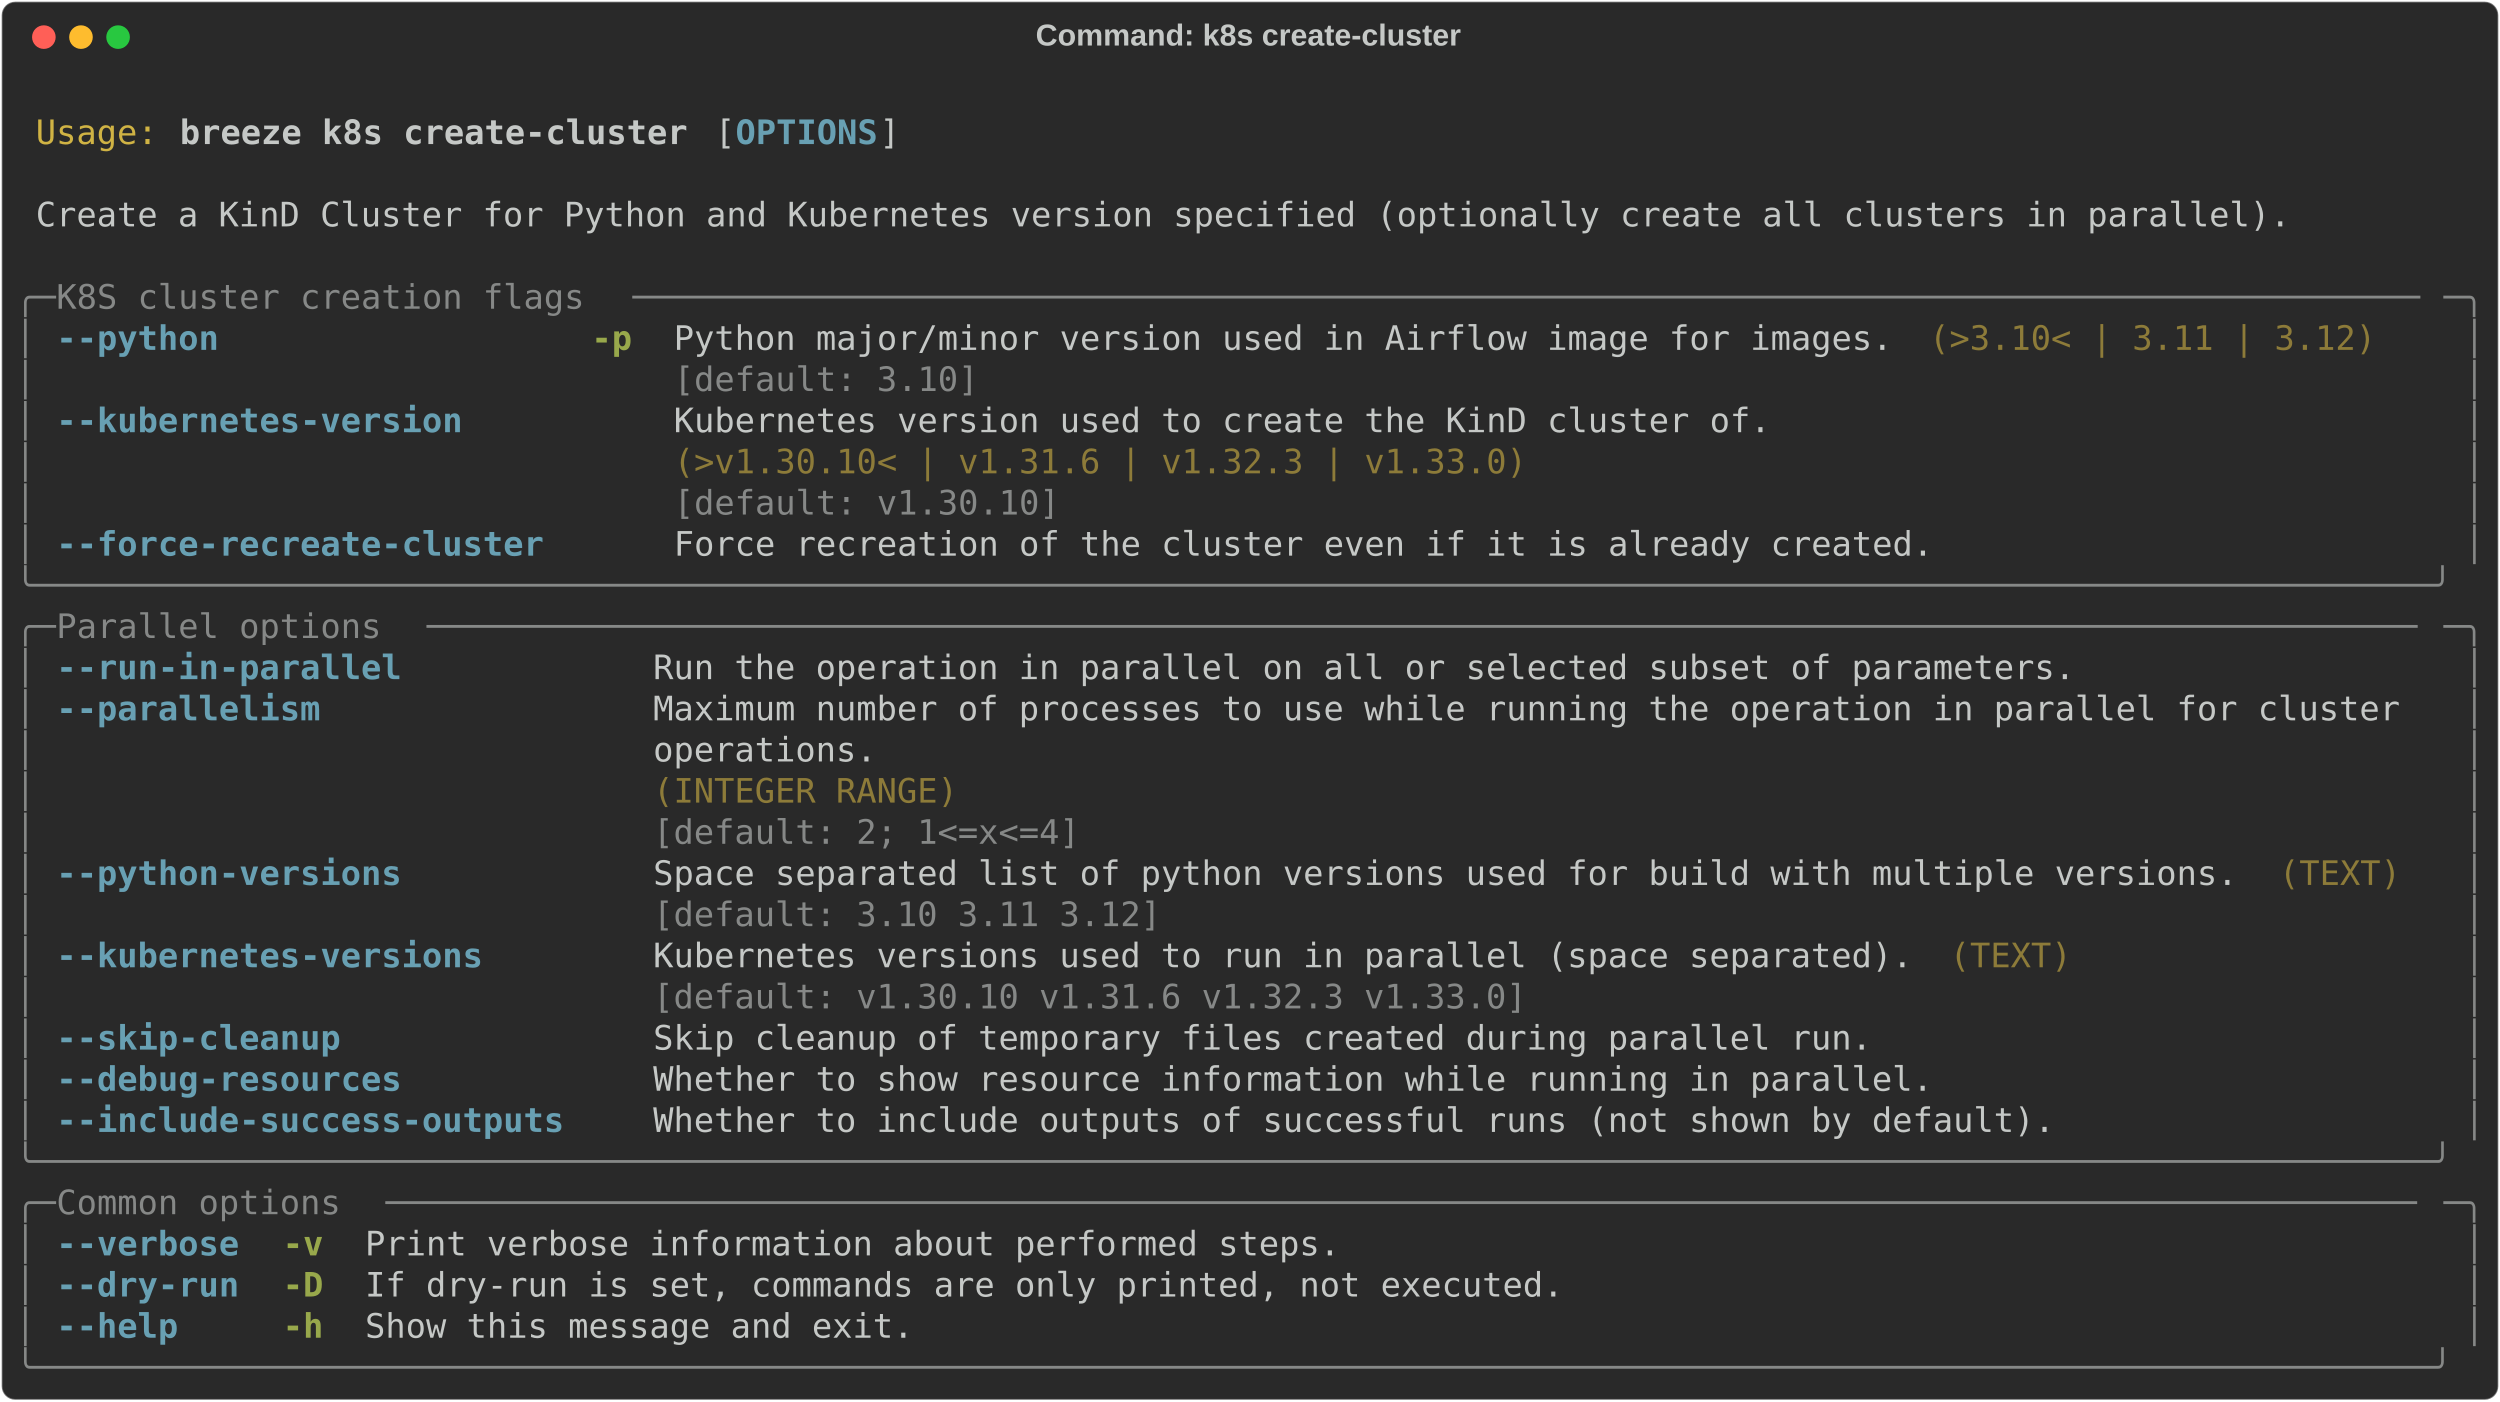
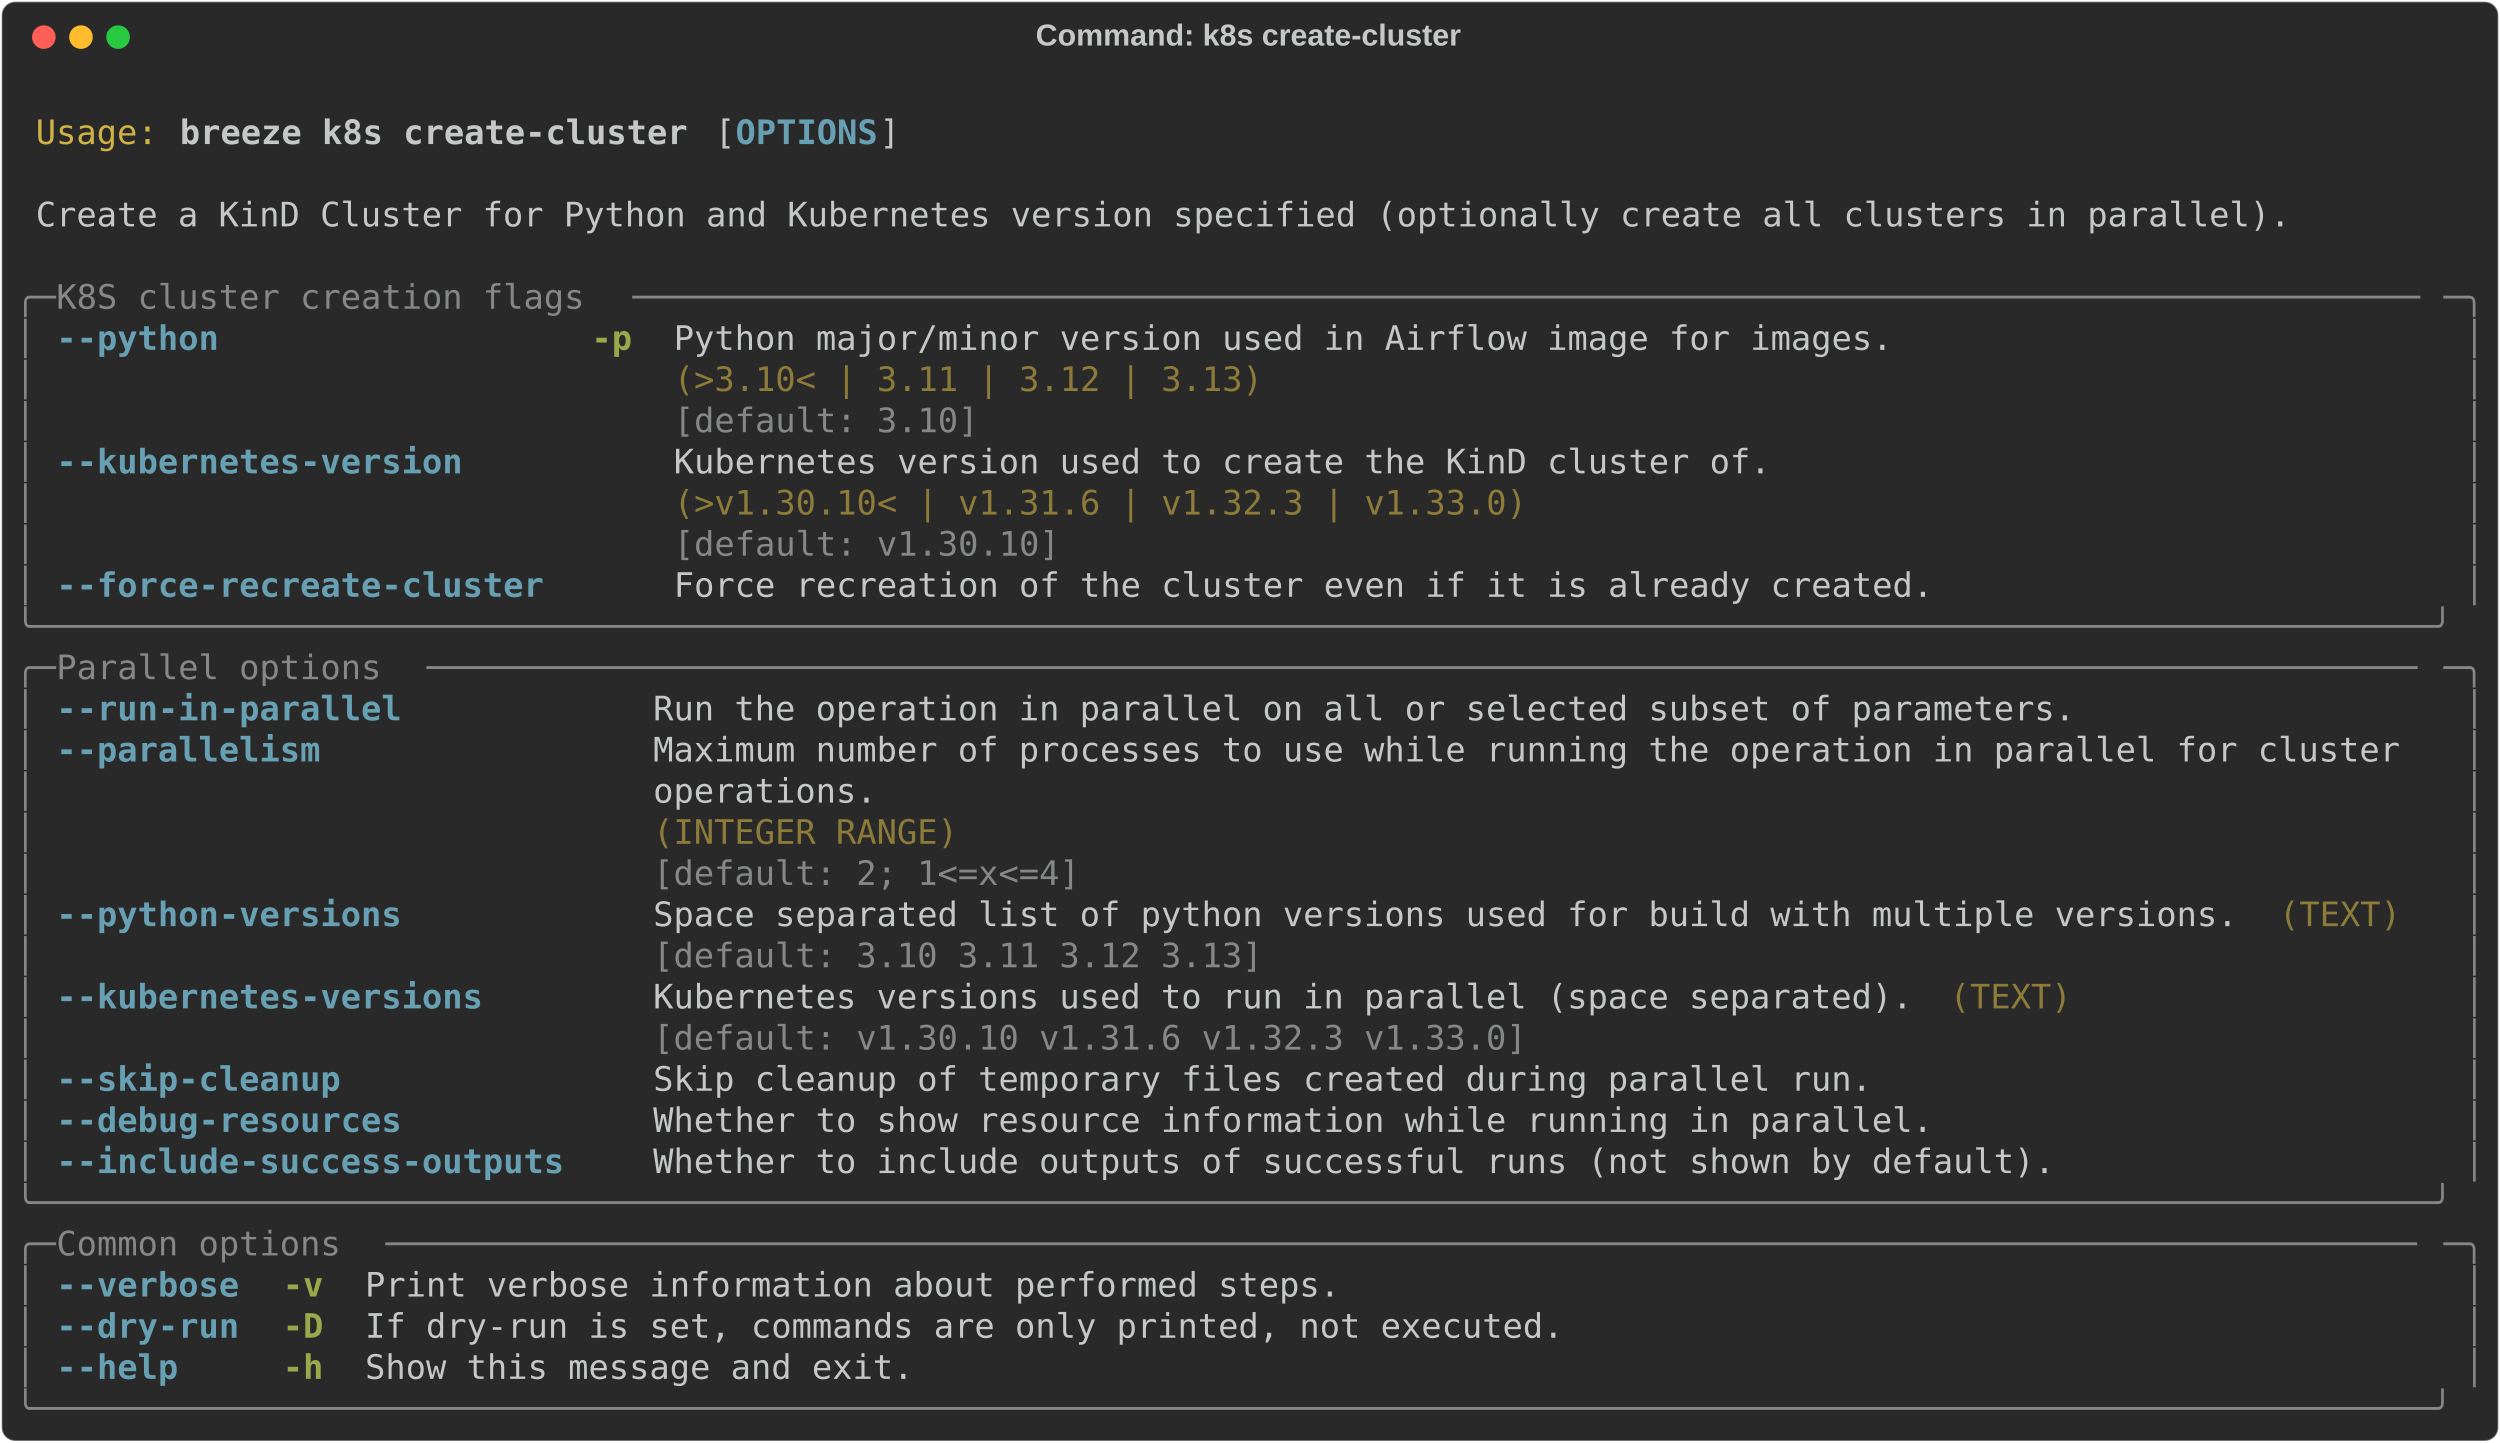
- <svg xmlns="http://www.w3.org/2000/svg" class="rich-terminal" viewBox="0 0 1482 830.8">
+ <svg xmlns="http://www.w3.org/2000/svg" class="rich-terminal" viewBox="0 0 1482 855.2">
  <style>

    @font-face {
        font-family: "Fira Code";
        src: local("FiraCode-Regular"),
                url("https://cdnjs.cloudflare.com/ajax/libs/firacode/6.2.0/woff2/FiraCode-Regular.woff2") format("woff2"),
                url("https://cdnjs.cloudflare.com/ajax/libs/firacode/6.2.0/woff/FiraCode-Regular.woff") format("woff");
        font-style: normal;
        font-weight: 400;
    }
    @font-face {
        font-family: "Fira Code";
        src: local("FiraCode-Bold"),
                url("https://cdnjs.cloudflare.com/ajax/libs/firacode/6.2.0/woff2/FiraCode-Bold.woff2") format("woff2"),
                url("https://cdnjs.cloudflare.com/ajax/libs/firacode/6.2.0/woff/FiraCode-Bold.woff") format("woff");
        font-style: bold;
        font-weight: 700;
    }

    .breeze-k8s-create-cluster-matrix {
        font-family: Fira Code, monospace;
        font-size: 20px;
        line-height: 24.4px;
        font-variant-east-asian: full-width;
    }

    .breeze-k8s-create-cluster-title {
        font-size: 18px;
        font-weight: bold;
        font-family: arial;
    }

    .breeze-k8s-create-cluster-r1 { fill: #c5c8c6 }
.breeze-k8s-create-cluster-r2 { fill: #d0b344 }
.breeze-k8s-create-cluster-r3 { fill: #c5c8c6;font-weight: bold }
.breeze-k8s-create-cluster-r4 { fill: #68a0b3;font-weight: bold }
.breeze-k8s-create-cluster-r5 { fill: #868887 }
.breeze-k8s-create-cluster-r6 { fill: #98a84b;font-weight: bold }
.breeze-k8s-create-cluster-r7 { fill: #8d7b39 }
    </style>
  <defs>
    <clipPath id="breeze-k8s-create-cluster-clip-terminal">
-       <rect x="0" y="0" width="1463.0" height="779.8" />
+       <rect x="0" y="0" width="1463.0" height="804.2" />
    </clipPath>
    <clipPath id="breeze-k8s-create-cluster-line-0">
      <rect x="0" y="1.5" width="1464" height="24.65" />
    </clipPath>
    <clipPath id="breeze-k8s-create-cluster-line-1">
      <rect x="0" y="25.9" width="1464" height="24.65" />
    </clipPath>
    <clipPath id="breeze-k8s-create-cluster-line-2">
      <rect x="0" y="50.3" width="1464" height="24.65" />
    </clipPath>
    <clipPath id="breeze-k8s-create-cluster-line-3">
      <rect x="0" y="74.7" width="1464" height="24.65" />
    </clipPath>
    <clipPath id="breeze-k8s-create-cluster-line-4">
      <rect x="0" y="99.1" width="1464" height="24.65" />
    </clipPath>
    <clipPath id="breeze-k8s-create-cluster-line-5">
      <rect x="0" y="123.5" width="1464" height="24.65" />
    </clipPath>
    <clipPath id="breeze-k8s-create-cluster-line-6">
      <rect x="0" y="147.9" width="1464" height="24.65" />
    </clipPath>
    <clipPath id="breeze-k8s-create-cluster-line-7">
      <rect x="0" y="172.3" width="1464" height="24.65" />
    </clipPath>
    <clipPath id="breeze-k8s-create-cluster-line-8">
      <rect x="0" y="196.7" width="1464" height="24.65" />
    </clipPath>
    <clipPath id="breeze-k8s-create-cluster-line-9">
      <rect x="0" y="221.1" width="1464" height="24.65" />
    </clipPath>
    <clipPath id="breeze-k8s-create-cluster-line-10">
      <rect x="0" y="245.5" width="1464" height="24.65" />
    </clipPath>
    <clipPath id="breeze-k8s-create-cluster-line-11">
      <rect x="0" y="269.9" width="1464" height="24.65" />
    </clipPath>
    <clipPath id="breeze-k8s-create-cluster-line-12">
      <rect x="0" y="294.3" width="1464" height="24.65" />
    </clipPath>
    <clipPath id="breeze-k8s-create-cluster-line-13">
      <rect x="0" y="318.7" width="1464" height="24.65" />
    </clipPath>
    <clipPath id="breeze-k8s-create-cluster-line-14">
      <rect x="0" y="343.1" width="1464" height="24.65" />
    </clipPath>
    <clipPath id="breeze-k8s-create-cluster-line-15">
      <rect x="0" y="367.5" width="1464" height="24.65" />
    </clipPath>
    <clipPath id="breeze-k8s-create-cluster-line-16">
      <rect x="0" y="391.9" width="1464" height="24.65" />
    </clipPath>
    <clipPath id="breeze-k8s-create-cluster-line-17">
      <rect x="0" y="416.3" width="1464" height="24.65" />
    </clipPath>
    <clipPath id="breeze-k8s-create-cluster-line-18">
      <rect x="0" y="440.7" width="1464" height="24.65" />
    </clipPath>
    <clipPath id="breeze-k8s-create-cluster-line-19">
      <rect x="0" y="465.1" width="1464" height="24.65" />
    </clipPath>
    <clipPath id="breeze-k8s-create-cluster-line-20">
      <rect x="0" y="489.5" width="1464" height="24.65" />
    </clipPath>
    <clipPath id="breeze-k8s-create-cluster-line-21">
      <rect x="0" y="513.9" width="1464" height="24.65" />
    </clipPath>
    <clipPath id="breeze-k8s-create-cluster-line-22">
      <rect x="0" y="538.3" width="1464" height="24.65" />
    </clipPath>
    <clipPath id="breeze-k8s-create-cluster-line-23">
      <rect x="0" y="562.7" width="1464" height="24.65" />
    </clipPath>
    <clipPath id="breeze-k8s-create-cluster-line-24">
      <rect x="0" y="587.1" width="1464" height="24.65" />
    </clipPath>
    <clipPath id="breeze-k8s-create-cluster-line-25">
      <rect x="0" y="611.5" width="1464" height="24.65" />
    </clipPath>
    <clipPath id="breeze-k8s-create-cluster-line-26">
      <rect x="0" y="635.9" width="1464" height="24.65" />
    </clipPath>
    <clipPath id="breeze-k8s-create-cluster-line-27">
      <rect x="0" y="660.3" width="1464" height="24.65" />
    </clipPath>
    <clipPath id="breeze-k8s-create-cluster-line-28">
      <rect x="0" y="684.7" width="1464" height="24.65" />
    </clipPath>
    <clipPath id="breeze-k8s-create-cluster-line-29">
      <rect x="0" y="709.1" width="1464" height="24.65" />
    </clipPath>
    <clipPath id="breeze-k8s-create-cluster-line-30">
      <rect x="0" y="733.5" width="1464" height="24.65" />
    </clipPath>
+     <clipPath id="breeze-k8s-create-cluster-line-31">
+       <rect x="0" y="757.9" width="1464" height="24.65" />
+     </clipPath>
  </defs>
-   <rect fill="#292929" stroke="rgba(255,255,255,0.35)" stroke-width="1" x="1" y="1" width="1480" height="828.8" rx="8" />
+   <rect fill="#292929" stroke="rgba(255,255,255,0.35)" stroke-width="1" x="1" y="1" width="1480" height="853.2" rx="8" />
  <text class="breeze-k8s-create-cluster-title" fill="#c5c8c6" text-anchor="middle" x="740" y="27">Command: k8s create-cluster</text>
  <g transform="translate(26,22)">
    <circle cx="0" cy="0" r="7" fill="#ff5f57" />
    <circle cx="22" cy="0" r="7" fill="#febc2e" />
    <circle cx="44" cy="0" r="7" fill="#28c840" />
  </g>
  <g transform="translate(9, 41)" clip-path="url(#breeze-k8s-create-cluster-clip-terminal)">
    <g class="breeze-k8s-create-cluster-matrix">
      <text class="breeze-k8s-create-cluster-r1" x="1464" y="20" textLength="12.2" clip-path="url(#breeze-k8s-create-cluster-line-0)">
</text>
      <text class="breeze-k8s-create-cluster-r2" x="12.2" y="44.4" textLength="73.2" clip-path="url(#breeze-k8s-create-cluster-line-1)">Usage:</text>
      <text class="breeze-k8s-create-cluster-r3" x="97.6" y="44.4" textLength="305" clip-path="url(#breeze-k8s-create-cluster-line-1)">breeze k8s create-cluster</text>
      <text class="breeze-k8s-create-cluster-r1" x="414.8" y="44.4" textLength="12.2" clip-path="url(#breeze-k8s-create-cluster-line-1)">[</text>
      <text class="breeze-k8s-create-cluster-r4" x="427" y="44.4" textLength="85.4" clip-path="url(#breeze-k8s-create-cluster-line-1)">OPTIONS</text>
      <text class="breeze-k8s-create-cluster-r1" x="512.4" y="44.4" textLength="12.2" clip-path="url(#breeze-k8s-create-cluster-line-1)">]</text>
      <text class="breeze-k8s-create-cluster-r1" x="1464" y="44.4" textLength="12.2" clip-path="url(#breeze-k8s-create-cluster-line-1)">
</text>
      <text class="breeze-k8s-create-cluster-r1" x="1464" y="68.8" textLength="12.2" clip-path="url(#breeze-k8s-create-cluster-line-2)">
</text>
      <text class="breeze-k8s-create-cluster-r1" x="12.2" y="93.2" textLength="1354.2" clip-path="url(#breeze-k8s-create-cluster-line-3)">Create a KinD Cluster for Python and Kubernetes version specified (optionally create all clusters in parallel).</text>
      <text class="breeze-k8s-create-cluster-r1" x="1464" y="93.2" textLength="12.2" clip-path="url(#breeze-k8s-create-cluster-line-3)">
</text>
      <text class="breeze-k8s-create-cluster-r1" x="1464" y="117.6" textLength="12.2" clip-path="url(#breeze-k8s-create-cluster-line-4)">
</text>
      <text class="breeze-k8s-create-cluster-r5" x="0" y="142" textLength="24.4" clip-path="url(#breeze-k8s-create-cluster-line-5)">╭─</text>
      <text class="breeze-k8s-create-cluster-r5" x="24.4" y="142" textLength="341.6" clip-path="url(#breeze-k8s-create-cluster-line-5)"> K8S cluster creation flags </text>
      <text class="breeze-k8s-create-cluster-r5" x="366" y="142" textLength="1073.6" clip-path="url(#breeze-k8s-create-cluster-line-5)">────────────────────────────────────────────────────────────────────────────────────────</text>
      <text class="breeze-k8s-create-cluster-r5" x="1439.6" y="142" textLength="24.4" clip-path="url(#breeze-k8s-create-cluster-line-5)">─╮</text>
      <text class="breeze-k8s-create-cluster-r1" x="1464" y="142" textLength="12.2" clip-path="url(#breeze-k8s-create-cluster-line-5)">
</text>
      <text class="breeze-k8s-create-cluster-r5" x="0" y="166.4" textLength="12.2" clip-path="url(#breeze-k8s-create-cluster-line-6)">│</text>
      <text class="breeze-k8s-create-cluster-r4" x="24.4" y="166.4" textLength="97.6" clip-path="url(#breeze-k8s-create-cluster-line-6)">--python</text>
      <text class="breeze-k8s-create-cluster-r6" x="341.6" y="166.4" textLength="24.4" clip-path="url(#breeze-k8s-create-cluster-line-6)">-p</text>
      <text class="breeze-k8s-create-cluster-r1" x="390.4" y="166.4" textLength="732" clip-path="url(#breeze-k8s-create-cluster-line-6)">Python major/minor version used in Airflow image for images.</text>
-       <text class="breeze-k8s-create-cluster-r7" x="1134.6" y="166.4" textLength="268.4" clip-path="url(#breeze-k8s-create-cluster-line-6)">(&gt;3.10&lt; | 3.11 | 3.12)</text>
      <text class="breeze-k8s-create-cluster-r5" x="1451.8" y="166.4" textLength="12.2" clip-path="url(#breeze-k8s-create-cluster-line-6)">│</text>
      <text class="breeze-k8s-create-cluster-r1" x="1464" y="166.4" textLength="12.2" clip-path="url(#breeze-k8s-create-cluster-line-6)">
</text>
      <text class="breeze-k8s-create-cluster-r5" x="0" y="190.8" textLength="12.2" clip-path="url(#breeze-k8s-create-cluster-line-7)">│</text>
-       <text class="breeze-k8s-create-cluster-r5" x="390.4" y="190.8" textLength="732" clip-path="url(#breeze-k8s-create-cluster-line-7)">[default: 3.10]                                             </text>
+       <text class="breeze-k8s-create-cluster-r7" x="390.4" y="190.8" textLength="732" clip-path="url(#breeze-k8s-create-cluster-line-7)">(&gt;3.10&lt; | 3.11 | 3.12 | 3.13)                               </text>
      <text class="breeze-k8s-create-cluster-r5" x="1451.8" y="190.8" textLength="12.2" clip-path="url(#breeze-k8s-create-cluster-line-7)">│</text>
      <text class="breeze-k8s-create-cluster-r1" x="1464" y="190.8" textLength="12.2" clip-path="url(#breeze-k8s-create-cluster-line-7)">
</text>
      <text class="breeze-k8s-create-cluster-r5" x="0" y="215.2" textLength="12.2" clip-path="url(#breeze-k8s-create-cluster-line-8)">│</text>
-       <text class="breeze-k8s-create-cluster-r4" x="24.4" y="215.2" textLength="244" clip-path="url(#breeze-k8s-create-cluster-line-8)">--kubernetes-version</text>
-       <text class="breeze-k8s-create-cluster-r1" x="390.4" y="215.2" textLength="658.8" clip-path="url(#breeze-k8s-create-cluster-line-8)">Kubernetes version used to create the KinD cluster of.</text>
+       <text class="breeze-k8s-create-cluster-r5" x="390.4" y="215.2" textLength="732" clip-path="url(#breeze-k8s-create-cluster-line-8)">[default: 3.10]                                             </text>
      <text class="breeze-k8s-create-cluster-r5" x="1451.8" y="215.2" textLength="12.2" clip-path="url(#breeze-k8s-create-cluster-line-8)">│</text>
      <text class="breeze-k8s-create-cluster-r1" x="1464" y="215.2" textLength="12.2" clip-path="url(#breeze-k8s-create-cluster-line-8)">
</text>
      <text class="breeze-k8s-create-cluster-r5" x="0" y="239.6" textLength="12.2" clip-path="url(#breeze-k8s-create-cluster-line-9)">│</text>
-       <text class="breeze-k8s-create-cluster-r7" x="390.4" y="239.6" textLength="658.8" clip-path="url(#breeze-k8s-create-cluster-line-9)">(&gt;v1.30.10&lt; | v1.31.6 | v1.32.3 | v1.33.0)            </text>
+       <text class="breeze-k8s-create-cluster-r4" x="24.4" y="239.6" textLength="244" clip-path="url(#breeze-k8s-create-cluster-line-9)">--kubernetes-version</text>
+       <text class="breeze-k8s-create-cluster-r1" x="390.4" y="239.6" textLength="658.8" clip-path="url(#breeze-k8s-create-cluster-line-9)">Kubernetes version used to create the KinD cluster of.</text>
      <text class="breeze-k8s-create-cluster-r5" x="1451.8" y="239.6" textLength="12.2" clip-path="url(#breeze-k8s-create-cluster-line-9)">│</text>
      <text class="breeze-k8s-create-cluster-r1" x="1464" y="239.6" textLength="12.2" clip-path="url(#breeze-k8s-create-cluster-line-9)">
</text>
      <text class="breeze-k8s-create-cluster-r5" x="0" y="264" textLength="12.2" clip-path="url(#breeze-k8s-create-cluster-line-10)">│</text>
-       <text class="breeze-k8s-create-cluster-r5" x="390.4" y="264" textLength="658.8" clip-path="url(#breeze-k8s-create-cluster-line-10)">[default: v1.30.10]                                   </text>
+       <text class="breeze-k8s-create-cluster-r7" x="390.4" y="264" textLength="658.8" clip-path="url(#breeze-k8s-create-cluster-line-10)">(&gt;v1.30.10&lt; | v1.31.6 | v1.32.3 | v1.33.0)            </text>
      <text class="breeze-k8s-create-cluster-r5" x="1451.8" y="264" textLength="12.2" clip-path="url(#breeze-k8s-create-cluster-line-10)">│</text>
      <text class="breeze-k8s-create-cluster-r1" x="1464" y="264" textLength="12.2" clip-path="url(#breeze-k8s-create-cluster-line-10)">
</text>
      <text class="breeze-k8s-create-cluster-r5" x="0" y="288.4" textLength="12.2" clip-path="url(#breeze-k8s-create-cluster-line-11)">│</text>
-       <text class="breeze-k8s-create-cluster-r4" x="24.4" y="288.4" textLength="292.8" clip-path="url(#breeze-k8s-create-cluster-line-11)">--force-recreate-cluster</text>
-       <text class="breeze-k8s-create-cluster-r1" x="390.4" y="288.4" textLength="756.4" clip-path="url(#breeze-k8s-create-cluster-line-11)">Force recreation of the cluster even if it is already created.</text>
+       <text class="breeze-k8s-create-cluster-r5" x="390.4" y="288.4" textLength="658.8" clip-path="url(#breeze-k8s-create-cluster-line-11)">[default: v1.30.10]                                   </text>
      <text class="breeze-k8s-create-cluster-r5" x="1451.8" y="288.4" textLength="12.2" clip-path="url(#breeze-k8s-create-cluster-line-11)">│</text>
      <text class="breeze-k8s-create-cluster-r1" x="1464" y="288.4" textLength="12.2" clip-path="url(#breeze-k8s-create-cluster-line-11)">
</text>
-       <text class="breeze-k8s-create-cluster-r5" x="0" y="312.8" textLength="1464" clip-path="url(#breeze-k8s-create-cluster-line-12)">╰──────────────────────────────────────────────────────────────────────────────────────────────────────────────────────╯</text>
+       <text class="breeze-k8s-create-cluster-r5" x="0" y="312.8" textLength="12.2" clip-path="url(#breeze-k8s-create-cluster-line-12)">│</text>
+       <text class="breeze-k8s-create-cluster-r4" x="24.4" y="312.8" textLength="292.8" clip-path="url(#breeze-k8s-create-cluster-line-12)">--force-recreate-cluster</text>
+       <text class="breeze-k8s-create-cluster-r1" x="390.4" y="312.8" textLength="756.4" clip-path="url(#breeze-k8s-create-cluster-line-12)">Force recreation of the cluster even if it is already created.</text>
+       <text class="breeze-k8s-create-cluster-r5" x="1451.8" y="312.8" textLength="12.2" clip-path="url(#breeze-k8s-create-cluster-line-12)">│</text>
      <text class="breeze-k8s-create-cluster-r1" x="1464" y="312.8" textLength="12.2" clip-path="url(#breeze-k8s-create-cluster-line-12)">
</text>
-       <text class="breeze-k8s-create-cluster-r5" x="0" y="337.2" textLength="24.4" clip-path="url(#breeze-k8s-create-cluster-line-13)">╭─</text>
-       <text class="breeze-k8s-create-cluster-r5" x="24.4" y="337.2" textLength="219.6" clip-path="url(#breeze-k8s-create-cluster-line-13)"> Parallel options </text>
-       <text class="breeze-k8s-create-cluster-r5" x="244" y="337.2" textLength="1195.6" clip-path="url(#breeze-k8s-create-cluster-line-13)">──────────────────────────────────────────────────────────────────────────────────────────────────</text>
-       <text class="breeze-k8s-create-cluster-r5" x="1439.6" y="337.2" textLength="24.4" clip-path="url(#breeze-k8s-create-cluster-line-13)">─╮</text>
+       <text class="breeze-k8s-create-cluster-r5" x="0" y="337.2" textLength="1464" clip-path="url(#breeze-k8s-create-cluster-line-13)">╰──────────────────────────────────────────────────────────────────────────────────────────────────────────────────────╯</text>
      <text class="breeze-k8s-create-cluster-r1" x="1464" y="337.2" textLength="12.2" clip-path="url(#breeze-k8s-create-cluster-line-13)">
</text>
-       <text class="breeze-k8s-create-cluster-r5" x="0" y="361.6" textLength="12.2" clip-path="url(#breeze-k8s-create-cluster-line-14)">│</text>
-       <text class="breeze-k8s-create-cluster-r4" x="24.4" y="361.6" textLength="207.4" clip-path="url(#breeze-k8s-create-cluster-line-14)">--run-in-parallel</text>
-       <text class="breeze-k8s-create-cluster-r1" x="378.2" y="361.6" textLength="854" clip-path="url(#breeze-k8s-create-cluster-line-14)">Run the operation in parallel on all or selected subset of parameters.</text>
-       <text class="breeze-k8s-create-cluster-r5" x="1451.8" y="361.6" textLength="12.2" clip-path="url(#breeze-k8s-create-cluster-line-14)">│</text>
+       <text class="breeze-k8s-create-cluster-r5" x="0" y="361.6" textLength="24.4" clip-path="url(#breeze-k8s-create-cluster-line-14)">╭─</text>
+       <text class="breeze-k8s-create-cluster-r5" x="24.4" y="361.6" textLength="219.6" clip-path="url(#breeze-k8s-create-cluster-line-14)"> Parallel options </text>
+       <text class="breeze-k8s-create-cluster-r5" x="244" y="361.6" textLength="1195.6" clip-path="url(#breeze-k8s-create-cluster-line-14)">──────────────────────────────────────────────────────────────────────────────────────────────────</text>
+       <text class="breeze-k8s-create-cluster-r5" x="1439.6" y="361.6" textLength="24.4" clip-path="url(#breeze-k8s-create-cluster-line-14)">─╮</text>
      <text class="breeze-k8s-create-cluster-r1" x="1464" y="361.6" textLength="12.2" clip-path="url(#breeze-k8s-create-cluster-line-14)">
</text>
      <text class="breeze-k8s-create-cluster-r5" x="0" y="386" textLength="12.2" clip-path="url(#breeze-k8s-create-cluster-line-15)">│</text>
-       <text class="breeze-k8s-create-cluster-r4" x="24.4" y="386" textLength="158.6" clip-path="url(#breeze-k8s-create-cluster-line-15)">--parallelism</text>
-       <text class="breeze-k8s-create-cluster-r1" x="378.2" y="386" textLength="1061.4" clip-path="url(#breeze-k8s-create-cluster-line-15)">Maximum number of processes to use while running the operation in parallel for cluster </text>
+       <text class="breeze-k8s-create-cluster-r4" x="24.4" y="386" textLength="207.4" clip-path="url(#breeze-k8s-create-cluster-line-15)">--run-in-parallel</text>
+       <text class="breeze-k8s-create-cluster-r1" x="378.2" y="386" textLength="854" clip-path="url(#breeze-k8s-create-cluster-line-15)">Run the operation in parallel on all or selected subset of parameters.</text>
      <text class="breeze-k8s-create-cluster-r5" x="1451.8" y="386" textLength="12.2" clip-path="url(#breeze-k8s-create-cluster-line-15)">│</text>
      <text class="breeze-k8s-create-cluster-r1" x="1464" y="386" textLength="12.2" clip-path="url(#breeze-k8s-create-cluster-line-15)">
</text>
      <text class="breeze-k8s-create-cluster-r5" x="0" y="410.4" textLength="12.2" clip-path="url(#breeze-k8s-create-cluster-line-16)">│</text>
-       <text class="breeze-k8s-create-cluster-r1" x="378.2" y="410.4" textLength="1061.4" clip-path="url(#breeze-k8s-create-cluster-line-16)">operations.                                                                            </text>
+       <text class="breeze-k8s-create-cluster-r4" x="24.4" y="410.4" textLength="158.6" clip-path="url(#breeze-k8s-create-cluster-line-16)">--parallelism</text>
+       <text class="breeze-k8s-create-cluster-r1" x="378.2" y="410.4" textLength="1061.4" clip-path="url(#breeze-k8s-create-cluster-line-16)">Maximum number of processes to use while running the operation in parallel for cluster </text>
      <text class="breeze-k8s-create-cluster-r5" x="1451.8" y="410.4" textLength="12.2" clip-path="url(#breeze-k8s-create-cluster-line-16)">│</text>
      <text class="breeze-k8s-create-cluster-r1" x="1464" y="410.4" textLength="12.2" clip-path="url(#breeze-k8s-create-cluster-line-16)">
</text>
      <text class="breeze-k8s-create-cluster-r5" x="0" y="434.8" textLength="12.2" clip-path="url(#breeze-k8s-create-cluster-line-17)">│</text>
-       <text class="breeze-k8s-create-cluster-r7" x="378.2" y="434.8" textLength="1061.4" clip-path="url(#breeze-k8s-create-cluster-line-17)">(INTEGER RANGE)                                                                        </text>
+       <text class="breeze-k8s-create-cluster-r1" x="378.2" y="434.8" textLength="1061.4" clip-path="url(#breeze-k8s-create-cluster-line-17)">operations.                                                                            </text>
      <text class="breeze-k8s-create-cluster-r5" x="1451.8" y="434.8" textLength="12.2" clip-path="url(#breeze-k8s-create-cluster-line-17)">│</text>
      <text class="breeze-k8s-create-cluster-r1" x="1464" y="434.8" textLength="12.2" clip-path="url(#breeze-k8s-create-cluster-line-17)">
</text>
      <text class="breeze-k8s-create-cluster-r5" x="0" y="459.2" textLength="12.2" clip-path="url(#breeze-k8s-create-cluster-line-18)">│</text>
-       <text class="breeze-k8s-create-cluster-r5" x="378.2" y="459.2" textLength="1061.4" clip-path="url(#breeze-k8s-create-cluster-line-18)">[default: 2; 1&lt;=x&lt;=4]                                                                  </text>
+       <text class="breeze-k8s-create-cluster-r7" x="378.2" y="459.2" textLength="1061.4" clip-path="url(#breeze-k8s-create-cluster-line-18)">(INTEGER RANGE)                                                                        </text>
      <text class="breeze-k8s-create-cluster-r5" x="1451.8" y="459.2" textLength="12.2" clip-path="url(#breeze-k8s-create-cluster-line-18)">│</text>
      <text class="breeze-k8s-create-cluster-r1" x="1464" y="459.2" textLength="12.2" clip-path="url(#breeze-k8s-create-cluster-line-18)">
</text>
      <text class="breeze-k8s-create-cluster-r5" x="0" y="483.6" textLength="12.2" clip-path="url(#breeze-k8s-create-cluster-line-19)">│</text>
-       <text class="breeze-k8s-create-cluster-r4" x="24.4" y="483.6" textLength="207.4" clip-path="url(#breeze-k8s-create-cluster-line-19)">--python-versions</text>
-       <text class="breeze-k8s-create-cluster-r1" x="378.2" y="483.6" textLength="951.6" clip-path="url(#breeze-k8s-create-cluster-line-19)">Space separated list of python versions used for build with multiple versions.</text>
-       <text class="breeze-k8s-create-cluster-r7" x="1342" y="483.6" textLength="73.2" clip-path="url(#breeze-k8s-create-cluster-line-19)">(TEXT)</text>
+       <text class="breeze-k8s-create-cluster-r5" x="378.2" y="483.6" textLength="1061.4" clip-path="url(#breeze-k8s-create-cluster-line-19)">[default: 2; 1&lt;=x&lt;=4]                                                                  </text>
      <text class="breeze-k8s-create-cluster-r5" x="1451.8" y="483.6" textLength="12.2" clip-path="url(#breeze-k8s-create-cluster-line-19)">│</text>
      <text class="breeze-k8s-create-cluster-r1" x="1464" y="483.6" textLength="12.2" clip-path="url(#breeze-k8s-create-cluster-line-19)">
</text>
      <text class="breeze-k8s-create-cluster-r5" x="0" y="508" textLength="12.2" clip-path="url(#breeze-k8s-create-cluster-line-20)">│</text>
-       <text class="breeze-k8s-create-cluster-r5" x="378.2" y="508" textLength="951.6" clip-path="url(#breeze-k8s-create-cluster-line-20)">[default: 3.10 3.11 3.12]                                                     </text>
+       <text class="breeze-k8s-create-cluster-r4" x="24.4" y="508" textLength="207.4" clip-path="url(#breeze-k8s-create-cluster-line-20)">--python-versions</text>
+       <text class="breeze-k8s-create-cluster-r1" x="378.2" y="508" textLength="951.6" clip-path="url(#breeze-k8s-create-cluster-line-20)">Space separated list of python versions used for build with multiple versions.</text>
+       <text class="breeze-k8s-create-cluster-r7" x="1342" y="508" textLength="73.2" clip-path="url(#breeze-k8s-create-cluster-line-20)">(TEXT)</text>
      <text class="breeze-k8s-create-cluster-r5" x="1451.8" y="508" textLength="12.2" clip-path="url(#breeze-k8s-create-cluster-line-20)">│</text>
      <text class="breeze-k8s-create-cluster-r1" x="1464" y="508" textLength="12.2" clip-path="url(#breeze-k8s-create-cluster-line-20)">
</text>
      <text class="breeze-k8s-create-cluster-r5" x="0" y="532.4" textLength="12.2" clip-path="url(#breeze-k8s-create-cluster-line-21)">│</text>
-       <text class="breeze-k8s-create-cluster-r4" x="24.4" y="532.4" textLength="256.2" clip-path="url(#breeze-k8s-create-cluster-line-21)">--kubernetes-versions</text>
-       <text class="breeze-k8s-create-cluster-r1" x="378.2" y="532.4" textLength="756.4" clip-path="url(#breeze-k8s-create-cluster-line-21)">Kubernetes versions used to run in parallel (space separated).</text>
-       <text class="breeze-k8s-create-cluster-r7" x="1146.8" y="532.4" textLength="73.2" clip-path="url(#breeze-k8s-create-cluster-line-21)">(TEXT)</text>
+       <text class="breeze-k8s-create-cluster-r5" x="378.2" y="532.4" textLength="951.6" clip-path="url(#breeze-k8s-create-cluster-line-21)">[default: 3.10 3.11 3.12 3.13]                                                </text>
      <text class="breeze-k8s-create-cluster-r5" x="1451.8" y="532.4" textLength="12.2" clip-path="url(#breeze-k8s-create-cluster-line-21)">│</text>
      <text class="breeze-k8s-create-cluster-r1" x="1464" y="532.4" textLength="12.2" clip-path="url(#breeze-k8s-create-cluster-line-21)">
</text>
      <text class="breeze-k8s-create-cluster-r5" x="0" y="556.8" textLength="12.2" clip-path="url(#breeze-k8s-create-cluster-line-22)">│</text>
-       <text class="breeze-k8s-create-cluster-r5" x="378.2" y="556.8" textLength="756.4" clip-path="url(#breeze-k8s-create-cluster-line-22)">[default: v1.30.10 v1.31.6 v1.32.3 v1.33.0]                   </text>
+       <text class="breeze-k8s-create-cluster-r4" x="24.4" y="556.8" textLength="256.2" clip-path="url(#breeze-k8s-create-cluster-line-22)">--kubernetes-versions</text>
+       <text class="breeze-k8s-create-cluster-r1" x="378.2" y="556.8" textLength="756.4" clip-path="url(#breeze-k8s-create-cluster-line-22)">Kubernetes versions used to run in parallel (space separated).</text>
+       <text class="breeze-k8s-create-cluster-r7" x="1146.8" y="556.8" textLength="73.2" clip-path="url(#breeze-k8s-create-cluster-line-22)">(TEXT)</text>
      <text class="breeze-k8s-create-cluster-r5" x="1451.8" y="556.8" textLength="12.2" clip-path="url(#breeze-k8s-create-cluster-line-22)">│</text>
      <text class="breeze-k8s-create-cluster-r1" x="1464" y="556.8" textLength="12.2" clip-path="url(#breeze-k8s-create-cluster-line-22)">
</text>
      <text class="breeze-k8s-create-cluster-r5" x="0" y="581.2" textLength="12.2" clip-path="url(#breeze-k8s-create-cluster-line-23)">│</text>
-       <text class="breeze-k8s-create-cluster-r4" x="24.4" y="581.2" textLength="170.8" clip-path="url(#breeze-k8s-create-cluster-line-23)">--skip-cleanup</text>
-       <text class="breeze-k8s-create-cluster-r1" x="378.2" y="581.2" textLength="732" clip-path="url(#breeze-k8s-create-cluster-line-23)">Skip cleanup of temporary files created during parallel run.</text>
+       <text class="breeze-k8s-create-cluster-r5" x="378.2" y="581.2" textLength="756.4" clip-path="url(#breeze-k8s-create-cluster-line-23)">[default: v1.30.10 v1.31.6 v1.32.3 v1.33.0]                   </text>
      <text class="breeze-k8s-create-cluster-r5" x="1451.8" y="581.2" textLength="12.2" clip-path="url(#breeze-k8s-create-cluster-line-23)">│</text>
      <text class="breeze-k8s-create-cluster-r1" x="1464" y="581.2" textLength="12.2" clip-path="url(#breeze-k8s-create-cluster-line-23)">
</text>
      <text class="breeze-k8s-create-cluster-r5" x="0" y="605.6" textLength="12.2" clip-path="url(#breeze-k8s-create-cluster-line-24)">│</text>
-       <text class="breeze-k8s-create-cluster-r4" x="24.4" y="605.6" textLength="207.4" clip-path="url(#breeze-k8s-create-cluster-line-24)">--debug-resources</text>
-       <text class="breeze-k8s-create-cluster-r1" x="378.2" y="605.6" textLength="768.6" clip-path="url(#breeze-k8s-create-cluster-line-24)">Whether to show resource information while running in parallel.</text>
+       <text class="breeze-k8s-create-cluster-r4" x="24.4" y="605.6" textLength="170.8" clip-path="url(#breeze-k8s-create-cluster-line-24)">--skip-cleanup</text>
+       <text class="breeze-k8s-create-cluster-r1" x="378.2" y="605.6" textLength="732" clip-path="url(#breeze-k8s-create-cluster-line-24)">Skip cleanup of temporary files created during parallel run.</text>
      <text class="breeze-k8s-create-cluster-r5" x="1451.8" y="605.6" textLength="12.2" clip-path="url(#breeze-k8s-create-cluster-line-24)">│</text>
      <text class="breeze-k8s-create-cluster-r1" x="1464" y="605.6" textLength="12.2" clip-path="url(#breeze-k8s-create-cluster-line-24)">
</text>
      <text class="breeze-k8s-create-cluster-r5" x="0" y="630" textLength="12.2" clip-path="url(#breeze-k8s-create-cluster-line-25)">│</text>
-       <text class="breeze-k8s-create-cluster-r4" x="24.4" y="630" textLength="305" clip-path="url(#breeze-k8s-create-cluster-line-25)">--include-success-outputs</text>
-       <text class="breeze-k8s-create-cluster-r1" x="378.2" y="630" textLength="841.8" clip-path="url(#breeze-k8s-create-cluster-line-25)">Whether to include outputs of successful runs (not shown by default).</text>
+       <text class="breeze-k8s-create-cluster-r4" x="24.4" y="630" textLength="207.4" clip-path="url(#breeze-k8s-create-cluster-line-25)">--debug-resources</text>
+       <text class="breeze-k8s-create-cluster-r1" x="378.2" y="630" textLength="768.6" clip-path="url(#breeze-k8s-create-cluster-line-25)">Whether to show resource information while running in parallel.</text>
      <text class="breeze-k8s-create-cluster-r5" x="1451.8" y="630" textLength="12.2" clip-path="url(#breeze-k8s-create-cluster-line-25)">│</text>
      <text class="breeze-k8s-create-cluster-r1" x="1464" y="630" textLength="12.2" clip-path="url(#breeze-k8s-create-cluster-line-25)">
</text>
-       <text class="breeze-k8s-create-cluster-r5" x="0" y="654.4" textLength="1464" clip-path="url(#breeze-k8s-create-cluster-line-26)">╰──────────────────────────────────────────────────────────────────────────────────────────────────────────────────────╯</text>
+       <text class="breeze-k8s-create-cluster-r5" x="0" y="654.4" textLength="12.2" clip-path="url(#breeze-k8s-create-cluster-line-26)">│</text>
+       <text class="breeze-k8s-create-cluster-r4" x="24.4" y="654.4" textLength="305" clip-path="url(#breeze-k8s-create-cluster-line-26)">--include-success-outputs</text>
+       <text class="breeze-k8s-create-cluster-r1" x="378.2" y="654.4" textLength="841.8" clip-path="url(#breeze-k8s-create-cluster-line-26)">Whether to include outputs of successful runs (not shown by default).</text>
+       <text class="breeze-k8s-create-cluster-r5" x="1451.8" y="654.4" textLength="12.2" clip-path="url(#breeze-k8s-create-cluster-line-26)">│</text>
      <text class="breeze-k8s-create-cluster-r1" x="1464" y="654.4" textLength="12.2" clip-path="url(#breeze-k8s-create-cluster-line-26)">
</text>
-       <text class="breeze-k8s-create-cluster-r5" x="0" y="678.8" textLength="24.4" clip-path="url(#breeze-k8s-create-cluster-line-27)">╭─</text>
-       <text class="breeze-k8s-create-cluster-r5" x="24.4" y="678.8" textLength="195.2" clip-path="url(#breeze-k8s-create-cluster-line-27)"> Common options </text>
-       <text class="breeze-k8s-create-cluster-r5" x="219.6" y="678.8" textLength="1220" clip-path="url(#breeze-k8s-create-cluster-line-27)">────────────────────────────────────────────────────────────────────────────────────────────────────</text>
-       <text class="breeze-k8s-create-cluster-r5" x="1439.6" y="678.8" textLength="24.4" clip-path="url(#breeze-k8s-create-cluster-line-27)">─╮</text>
+       <text class="breeze-k8s-create-cluster-r5" x="0" y="678.8" textLength="1464" clip-path="url(#breeze-k8s-create-cluster-line-27)">╰──────────────────────────────────────────────────────────────────────────────────────────────────────────────────────╯</text>
      <text class="breeze-k8s-create-cluster-r1" x="1464" y="678.8" textLength="12.2" clip-path="url(#breeze-k8s-create-cluster-line-27)">
</text>
-       <text class="breeze-k8s-create-cluster-r5" x="0" y="703.2" textLength="12.2" clip-path="url(#breeze-k8s-create-cluster-line-28)">│</text>
-       <text class="breeze-k8s-create-cluster-r4" x="24.4" y="703.2" textLength="109.8" clip-path="url(#breeze-k8s-create-cluster-line-28)">--verbose</text>
-       <text class="breeze-k8s-create-cluster-r6" x="158.6" y="703.2" textLength="24.4" clip-path="url(#breeze-k8s-create-cluster-line-28)">-v</text>
-       <text class="breeze-k8s-create-cluster-r1" x="207.4" y="703.2" textLength="585.6" clip-path="url(#breeze-k8s-create-cluster-line-28)">Print verbose information about performed steps.</text>
-       <text class="breeze-k8s-create-cluster-r5" x="1451.8" y="703.2" textLength="12.2" clip-path="url(#breeze-k8s-create-cluster-line-28)">│</text>
+       <text class="breeze-k8s-create-cluster-r5" x="0" y="703.2" textLength="24.4" clip-path="url(#breeze-k8s-create-cluster-line-28)">╭─</text>
+       <text class="breeze-k8s-create-cluster-r5" x="24.4" y="703.2" textLength="195.2" clip-path="url(#breeze-k8s-create-cluster-line-28)"> Common options </text>
+       <text class="breeze-k8s-create-cluster-r5" x="219.6" y="703.2" textLength="1220" clip-path="url(#breeze-k8s-create-cluster-line-28)">────────────────────────────────────────────────────────────────────────────────────────────────────</text>
+       <text class="breeze-k8s-create-cluster-r5" x="1439.6" y="703.2" textLength="24.4" clip-path="url(#breeze-k8s-create-cluster-line-28)">─╮</text>
      <text class="breeze-k8s-create-cluster-r1" x="1464" y="703.2" textLength="12.2" clip-path="url(#breeze-k8s-create-cluster-line-28)">
</text>
      <text class="breeze-k8s-create-cluster-r5" x="0" y="727.6" textLength="12.2" clip-path="url(#breeze-k8s-create-cluster-line-29)">│</text>
-       <text class="breeze-k8s-create-cluster-r4" x="24.4" y="727.6" textLength="109.8" clip-path="url(#breeze-k8s-create-cluster-line-29)">--dry-run</text>
-       <text class="breeze-k8s-create-cluster-r6" x="158.6" y="727.6" textLength="24.4" clip-path="url(#breeze-k8s-create-cluster-line-29)">-D</text>
-       <text class="breeze-k8s-create-cluster-r1" x="207.4" y="727.6" textLength="719.8" clip-path="url(#breeze-k8s-create-cluster-line-29)">If dry-run is set, commands are only printed, not executed.</text>
+       <text class="breeze-k8s-create-cluster-r4" x="24.4" y="727.6" textLength="109.8" clip-path="url(#breeze-k8s-create-cluster-line-29)">--verbose</text>
+       <text class="breeze-k8s-create-cluster-r6" x="158.6" y="727.6" textLength="24.4" clip-path="url(#breeze-k8s-create-cluster-line-29)">-v</text>
+       <text class="breeze-k8s-create-cluster-r1" x="207.4" y="727.6" textLength="585.6" clip-path="url(#breeze-k8s-create-cluster-line-29)">Print verbose information about performed steps.</text>
      <text class="breeze-k8s-create-cluster-r5" x="1451.8" y="727.6" textLength="12.2" clip-path="url(#breeze-k8s-create-cluster-line-29)">│</text>
      <text class="breeze-k8s-create-cluster-r1" x="1464" y="727.6" textLength="12.2" clip-path="url(#breeze-k8s-create-cluster-line-29)">
</text>
      <text class="breeze-k8s-create-cluster-r5" x="0" y="752" textLength="12.2" clip-path="url(#breeze-k8s-create-cluster-line-30)">│</text>
-       <text class="breeze-k8s-create-cluster-r4" x="24.4" y="752" textLength="73.2" clip-path="url(#breeze-k8s-create-cluster-line-30)">--help</text>
-       <text class="breeze-k8s-create-cluster-r6" x="158.6" y="752" textLength="24.4" clip-path="url(#breeze-k8s-create-cluster-line-30)">-h</text>
-       <text class="breeze-k8s-create-cluster-r1" x="207.4" y="752" textLength="329.4" clip-path="url(#breeze-k8s-create-cluster-line-30)">Show this message and exit.</text>
+       <text class="breeze-k8s-create-cluster-r4" x="24.4" y="752" textLength="109.8" clip-path="url(#breeze-k8s-create-cluster-line-30)">--dry-run</text>
+       <text class="breeze-k8s-create-cluster-r6" x="158.6" y="752" textLength="24.4" clip-path="url(#breeze-k8s-create-cluster-line-30)">-D</text>
+       <text class="breeze-k8s-create-cluster-r1" x="207.4" y="752" textLength="719.8" clip-path="url(#breeze-k8s-create-cluster-line-30)">If dry-run is set, commands are only printed, not executed.</text>
      <text class="breeze-k8s-create-cluster-r5" x="1451.8" y="752" textLength="12.2" clip-path="url(#breeze-k8s-create-cluster-line-30)">│</text>
      <text class="breeze-k8s-create-cluster-r1" x="1464" y="752" textLength="12.2" clip-path="url(#breeze-k8s-create-cluster-line-30)">
</text>
-       <text class="breeze-k8s-create-cluster-r5" x="0" y="776.4" textLength="1464" clip-path="url(#breeze-k8s-create-cluster-line-31)">╰──────────────────────────────────────────────────────────────────────────────────────────────────────────────────────╯</text>
+       <text class="breeze-k8s-create-cluster-r5" x="0" y="776.4" textLength="12.2" clip-path="url(#breeze-k8s-create-cluster-line-31)">│</text>
+       <text class="breeze-k8s-create-cluster-r4" x="24.4" y="776.4" textLength="73.2" clip-path="url(#breeze-k8s-create-cluster-line-31)">--help</text>
+       <text class="breeze-k8s-create-cluster-r6" x="158.6" y="776.4" textLength="24.4" clip-path="url(#breeze-k8s-create-cluster-line-31)">-h</text>
+       <text class="breeze-k8s-create-cluster-r1" x="207.4" y="776.4" textLength="329.4" clip-path="url(#breeze-k8s-create-cluster-line-31)">Show this message and exit.</text>
+       <text class="breeze-k8s-create-cluster-r5" x="1451.8" y="776.4" textLength="12.2" clip-path="url(#breeze-k8s-create-cluster-line-31)">│</text>
      <text class="breeze-k8s-create-cluster-r1" x="1464" y="776.4" textLength="12.2" clip-path="url(#breeze-k8s-create-cluster-line-31)">
+ </text>
+       <text class="breeze-k8s-create-cluster-r5" x="0" y="800.8" textLength="1464" clip-path="url(#breeze-k8s-create-cluster-line-32)">╰──────────────────────────────────────────────────────────────────────────────────────────────────────────────────────╯</text>
+       <text class="breeze-k8s-create-cluster-r1" x="1464" y="800.8" textLength="12.2" clip-path="url(#breeze-k8s-create-cluster-line-32)">
</text>
    </g>
  </g>
</svg>
